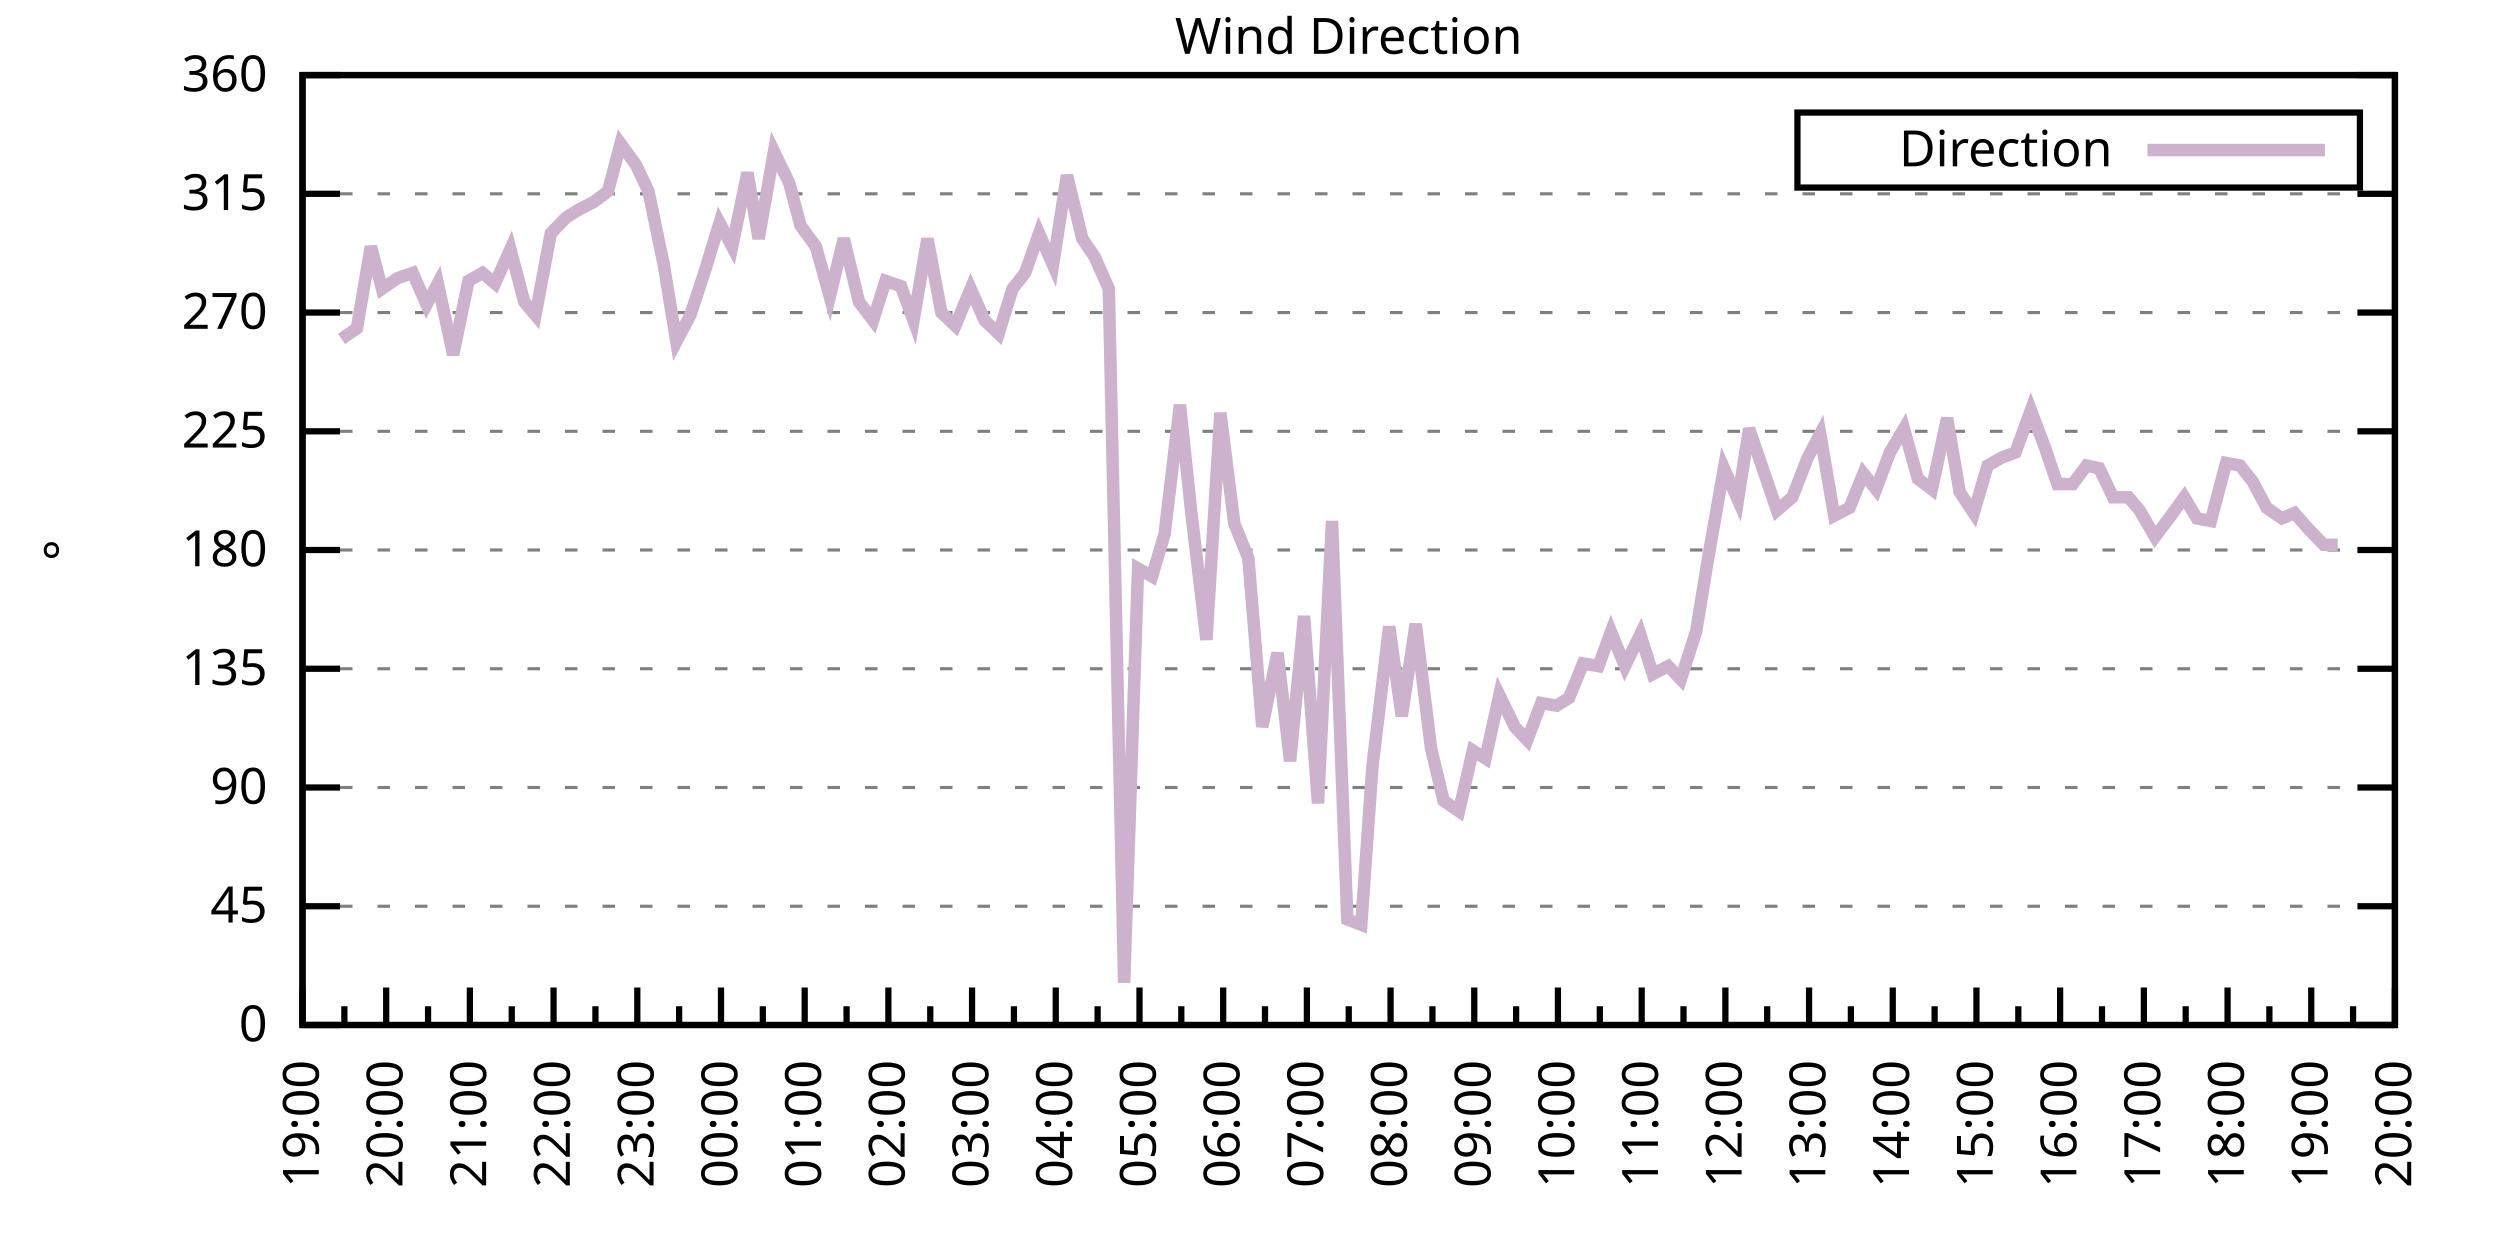
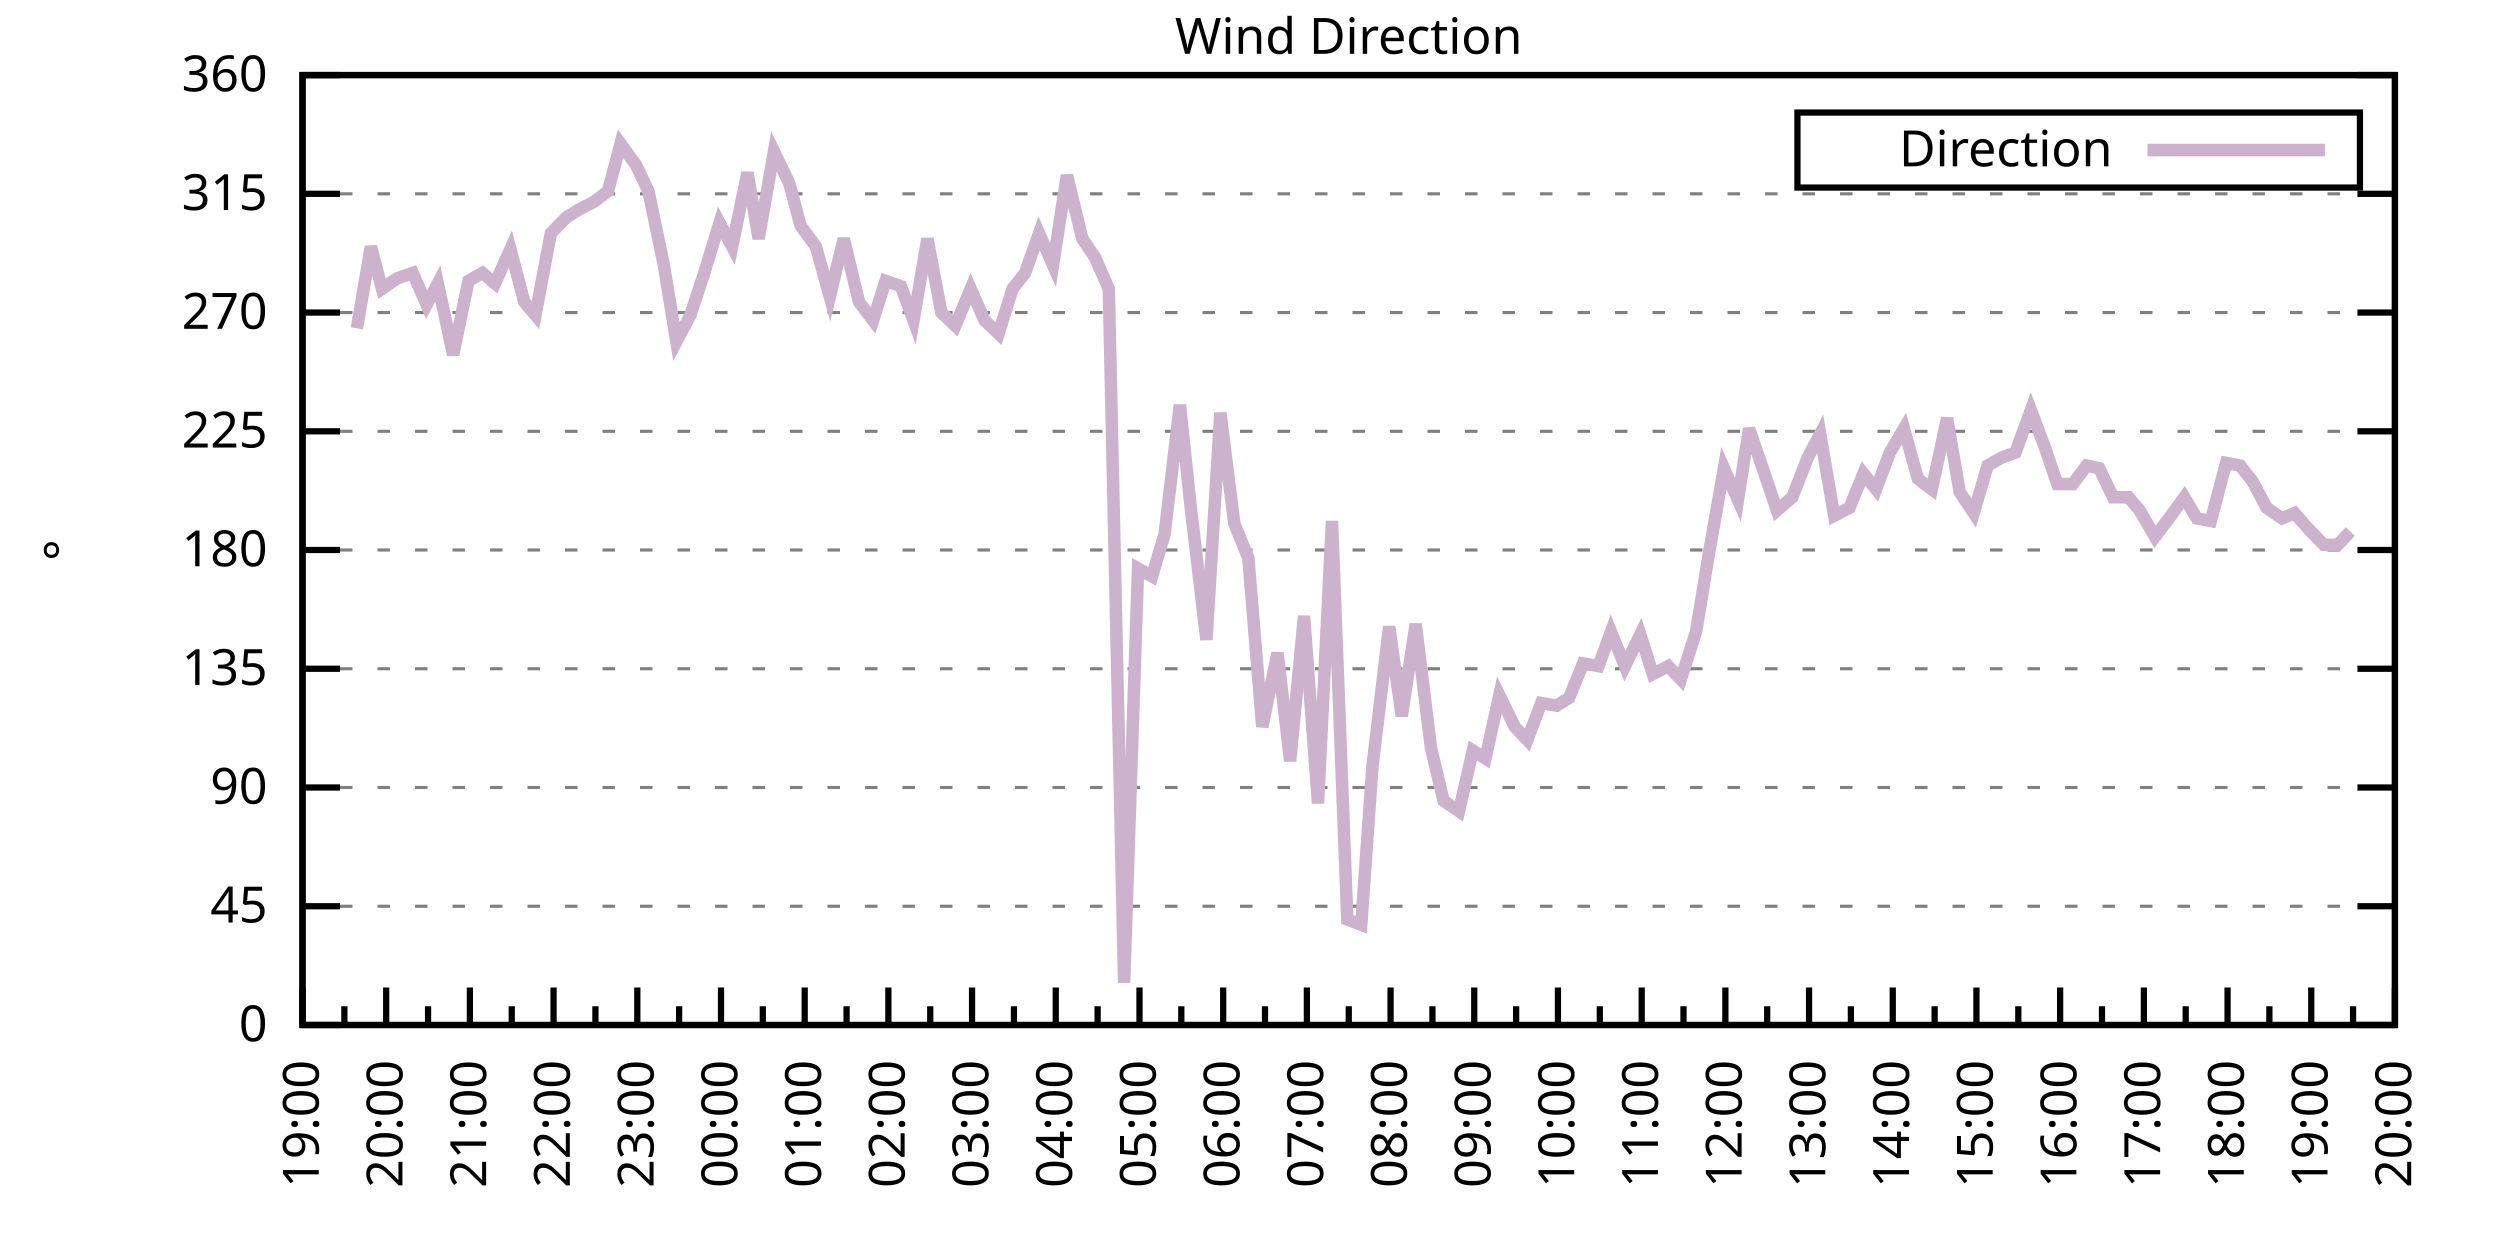
<svg xmlns="http://www.w3.org/2000/svg" xmlns:xlink="http://www.w3.org/1999/xlink" width="400" height="200" viewBox="0 0 400 200">
  <g id="gnuplot_canvas">
    <rect x="0" y="0" width="400" height="200" fill="none" />
    <defs>
      <circle id="gpDot" r="0.5" stroke-width="0.5" stroke="currentColor" />
      <path id="gpPt0" stroke-width="0.333" stroke="currentColor" d="M-1,0 h2 M0,-1 v2" />
      <path id="gpPt1" stroke-width="0.333" stroke="currentColor" d="M-1,-1 L1,1 M1,-1 L-1,1" />
      <path id="gpPt2" stroke-width="0.333" stroke="currentColor" d="M-1,0 L1,0 M0,-1 L0,1 M-1,-1 L1,1 M-1,1 L1,-1" />
      <rect id="gpPt3" stroke-width="0.333" stroke="currentColor" x="-1" y="-1" width="2" height="2" />
      <rect id="gpPt4" stroke-width="0.333" stroke="currentColor" fill="currentColor" x="-1" y="-1" width="2" height="2" />
      <circle id="gpPt5" stroke-width="0.333" stroke="currentColor" cx="0" cy="0" r="1" />
      <use xlink:href="#gpPt5" id="gpPt6" fill="currentColor" stroke="none" />
      <path id="gpPt7" stroke-width="0.333" stroke="currentColor" d="M0,-1.33 L-1.33,0.67 L1.33,0.67 z" />
      <use xlink:href="#gpPt7" id="gpPt8" fill="currentColor" stroke="none" />
      <use xlink:href="#gpPt7" id="gpPt9" stroke="currentColor" transform="rotate(180)" />
      <use xlink:href="#gpPt9" id="gpPt10" fill="currentColor" stroke="none" />
      <use xlink:href="#gpPt3" id="gpPt11" stroke="currentColor" transform="rotate(45)" />
      <use xlink:href="#gpPt11" id="gpPt12" fill="currentColor" stroke="none" />
      <path id="gpPt13" stroke-width="0.333" stroke="currentColor" d="M0,1.330 L1.265,0.411 L0.782,-1.067 L-0.782,-1.076 L-1.265,0.411 z" />
      <use xlink:href="#gpPt13" id="gpPt14" fill="currentColor" stroke="none" />
      <filter id="textbox" filterUnits="objectBoundingBox" x="0" y="0" height="1" width="1">
        <feFlood flood-color="white" flood-opacity="1" result="bgnd" />
        <feComposite in="SourceGraphic" in2="bgnd" operator="atop" />
      </filter>
      <filter id="greybox" filterUnits="objectBoundingBox" x="0" y="0" height="1" width="1">
        <feFlood flood-color="lightgrey" flood-opacity="1" result="grey" />
        <feComposite in="SourceGraphic" in2="grey" operator="atop" />
      </filter>
    </defs>
    <g fill="none" color="white" stroke="currentColor" stroke-width="1.00" stroke-linecap="butt" stroke-linejoin="miter">
</g>
    <g fill="none" color="black" stroke="currentColor" stroke-width="1.00" stroke-linecap="butt" stroke-linejoin="miter">
      <g stroke="none" shape-rendering="crispEdges">
        <polygon fill="rgb(255, 255, 255)" points="48.40,164.00 383.18,164.00 383.18,12.02 48.40,12.02 " />
      </g>
    </g>
    <g fill="none" color="black" stroke="currentColor" stroke-width="1.00" stroke-linecap="butt" stroke-linejoin="miter">
</g>
    <g fill="none" color="black" stroke="black" stroke-width="0.50" stroke-linecap="butt" stroke-linejoin="miter">
</g>
    <g fill="none" color="gray" stroke="currentColor" stroke-width="0.50" stroke-linecap="butt" stroke-linejoin="miter">
      <path stroke="gray" stroke-dasharray="2,4" class="gridline" d="M48.40,164.00 L383.19,164.00  " />
    </g>
    <g fill="none" color="gray" stroke="gray" stroke-width="1.00" stroke-linecap="butt" stroke-linejoin="miter">
</g>
    <g fill="none" color="black" stroke="currentColor" stroke-width="1.00" stroke-linecap="butt" stroke-linejoin="miter">
      <path stroke="black" d="M48.40,164.00 L54.40,164.00 M383.19,164.00 L377.19,164.00  " />
      <g transform="translate(42.80,166.60)" stroke="none" fill="black" font-family="Sans" font-size="8.00" text-anchor="end">
        <text>
          <tspan font-family="Sans"> 0</tspan>
        </text>
      </g>
    </g>
    <g fill="none" color="black" stroke="currentColor" stroke-width="1.00" stroke-linecap="butt" stroke-linejoin="miter">
</g>
    <g fill="none" color="black" stroke="black" stroke-width="0.50" stroke-linecap="butt" stroke-linejoin="miter">
</g>
    <g fill="none" color="gray" stroke="currentColor" stroke-width="0.50" stroke-linecap="butt" stroke-linejoin="miter">
      <path stroke="gray" stroke-dasharray="2,4" class="gridline" d="M48.40,145.00 L383.19,145.00  " />
    </g>
    <g fill="none" color="gray" stroke="gray" stroke-width="1.00" stroke-linecap="butt" stroke-linejoin="miter">
</g>
    <g fill="none" color="black" stroke="currentColor" stroke-width="1.00" stroke-linecap="butt" stroke-linejoin="miter">
      <path stroke="black" d="M48.40,145.00 L54.40,145.00 M383.19,145.00 L377.19,145.00  " />
      <g transform="translate(42.80,147.60)" stroke="none" fill="black" font-family="Sans" font-size="8.00" text-anchor="end">
        <text>
          <tspan font-family="Sans"> 45</tspan>
        </text>
      </g>
    </g>
    <g fill="none" color="black" stroke="currentColor" stroke-width="1.00" stroke-linecap="butt" stroke-linejoin="miter">
</g>
    <g fill="none" color="black" stroke="black" stroke-width="0.50" stroke-linecap="butt" stroke-linejoin="miter">
</g>
    <g fill="none" color="gray" stroke="currentColor" stroke-width="0.50" stroke-linecap="butt" stroke-linejoin="miter">
      <path stroke="gray" stroke-dasharray="2,4" class="gridline" d="M48.40,126.00 L383.19,126.00  " />
    </g>
    <g fill="none" color="gray" stroke="gray" stroke-width="1.00" stroke-linecap="butt" stroke-linejoin="miter">
</g>
    <g fill="none" color="black" stroke="currentColor" stroke-width="1.00" stroke-linecap="butt" stroke-linejoin="miter">
      <path stroke="black" d="M48.40,126.00 L54.40,126.00 M383.19,126.00 L377.19,126.00  " />
      <g transform="translate(42.80,128.60)" stroke="none" fill="black" font-family="Sans" font-size="8.00" text-anchor="end">
        <text>
          <tspan font-family="Sans"> 90</tspan>
        </text>
      </g>
    </g>
    <g fill="none" color="black" stroke="currentColor" stroke-width="1.00" stroke-linecap="butt" stroke-linejoin="miter">
</g>
    <g fill="none" color="black" stroke="black" stroke-width="0.50" stroke-linecap="butt" stroke-linejoin="miter">
</g>
    <g fill="none" color="gray" stroke="currentColor" stroke-width="0.50" stroke-linecap="butt" stroke-linejoin="miter">
      <path stroke="gray" stroke-dasharray="2,4" class="gridline" d="M48.40,107.00 L383.19,107.00  " />
    </g>
    <g fill="none" color="gray" stroke="gray" stroke-width="1.00" stroke-linecap="butt" stroke-linejoin="miter">
</g>
    <g fill="none" color="black" stroke="currentColor" stroke-width="1.00" stroke-linecap="butt" stroke-linejoin="miter">
      <path stroke="black" d="M48.40,107.00 L54.40,107.00 M383.19,107.00 L377.19,107.00  " />
      <g transform="translate(42.80,109.60)" stroke="none" fill="black" font-family="Sans" font-size="8.00" text-anchor="end">
        <text>
          <tspan font-family="Sans"> 135</tspan>
        </text>
      </g>
    </g>
    <g fill="none" color="black" stroke="currentColor" stroke-width="1.00" stroke-linecap="butt" stroke-linejoin="miter">
</g>
    <g fill="none" color="black" stroke="black" stroke-width="0.50" stroke-linecap="butt" stroke-linejoin="miter">
</g>
    <g fill="none" color="gray" stroke="currentColor" stroke-width="0.50" stroke-linecap="butt" stroke-linejoin="miter">
      <path stroke="gray" stroke-dasharray="2,4" class="gridline" d="M48.40,88.00 L383.19,88.00  " />
    </g>
    <g fill="none" color="gray" stroke="gray" stroke-width="1.00" stroke-linecap="butt" stroke-linejoin="miter">
</g>
    <g fill="none" color="black" stroke="currentColor" stroke-width="1.00" stroke-linecap="butt" stroke-linejoin="miter">
      <path stroke="black" d="M48.40,88.00 L54.40,88.00 M383.19,88.00 L377.19,88.00  " />
      <g transform="translate(42.80,90.60)" stroke="none" fill="black" font-family="Sans" font-size="8.00" text-anchor="end">
        <text>
          <tspan font-family="Sans"> 180</tspan>
        </text>
      </g>
    </g>
    <g fill="none" color="black" stroke="currentColor" stroke-width="1.00" stroke-linecap="butt" stroke-linejoin="miter">
</g>
    <g fill="none" color="black" stroke="black" stroke-width="0.50" stroke-linecap="butt" stroke-linejoin="miter">
</g>
    <g fill="none" color="gray" stroke="currentColor" stroke-width="0.50" stroke-linecap="butt" stroke-linejoin="miter">
      <path stroke="gray" stroke-dasharray="2,4" class="gridline" d="M48.40,69.01 L383.19,69.01  " />
    </g>
    <g fill="none" color="gray" stroke="gray" stroke-width="1.00" stroke-linecap="butt" stroke-linejoin="miter">
</g>
    <g fill="none" color="black" stroke="currentColor" stroke-width="1.00" stroke-linecap="butt" stroke-linejoin="miter">
      <path stroke="black" d="M48.40,69.01 L54.40,69.01 M383.19,69.01 L377.19,69.01  " />
      <g transform="translate(42.80,71.61)" stroke="none" fill="black" font-family="Sans" font-size="8.00" text-anchor="end">
        <text>
          <tspan font-family="Sans"> 225</tspan>
        </text>
      </g>
    </g>
    <g fill="none" color="black" stroke="currentColor" stroke-width="1.00" stroke-linecap="butt" stroke-linejoin="miter">
</g>
    <g fill="none" color="black" stroke="black" stroke-width="0.50" stroke-linecap="butt" stroke-linejoin="miter">
</g>
    <g fill="none" color="gray" stroke="currentColor" stroke-width="0.50" stroke-linecap="butt" stroke-linejoin="miter">
      <path stroke="gray" stroke-dasharray="2,4" class="gridline" d="M48.40,50.01 L383.19,50.01  " />
    </g>
    <g fill="none" color="gray" stroke="gray" stroke-width="1.00" stroke-linecap="butt" stroke-linejoin="miter">
</g>
    <g fill="none" color="black" stroke="currentColor" stroke-width="1.00" stroke-linecap="butt" stroke-linejoin="miter">
      <path stroke="black" d="M48.40,50.01 L54.40,50.01 M383.19,50.01 L377.19,50.01  " />
      <g transform="translate(42.80,52.61)" stroke="none" fill="black" font-family="Sans" font-size="8.00" text-anchor="end">
        <text>
          <tspan font-family="Sans"> 270</tspan>
        </text>
      </g>
    </g>
    <g fill="none" color="black" stroke="currentColor" stroke-width="1.00" stroke-linecap="butt" stroke-linejoin="miter">
</g>
    <g fill="none" color="black" stroke="black" stroke-width="0.50" stroke-linecap="butt" stroke-linejoin="miter">
</g>
    <g fill="none" color="gray" stroke="currentColor" stroke-width="0.50" stroke-linecap="butt" stroke-linejoin="miter">
      <path stroke="gray" stroke-dasharray="2,4" class="gridline" d="M48.40,31.01 L383.19,31.01  " />
    </g>
    <g fill="none" color="gray" stroke="gray" stroke-width="1.00" stroke-linecap="butt" stroke-linejoin="miter">
</g>
    <g fill="none" color="black" stroke="currentColor" stroke-width="1.00" stroke-linecap="butt" stroke-linejoin="miter">
      <path stroke="black" d="M48.40,31.01 L54.40,31.01 M383.19,31.01 L377.19,31.01  " />
      <g transform="translate(42.80,33.61)" stroke="none" fill="black" font-family="Sans" font-size="8.00" text-anchor="end">
        <text>
          <tspan font-family="Sans"> 315</tspan>
        </text>
      </g>
    </g>
    <g fill="none" color="black" stroke="currentColor" stroke-width="1.00" stroke-linecap="butt" stroke-linejoin="miter">
</g>
    <g fill="none" color="black" stroke="black" stroke-width="0.50" stroke-linecap="butt" stroke-linejoin="miter">
</g>
    <g fill="none" color="gray" stroke="currentColor" stroke-width="0.50" stroke-linecap="butt" stroke-linejoin="miter">
      <path stroke="gray" stroke-dasharray="2,4" class="gridline" d="M48.40,12.01 L383.19,12.01  " />
    </g>
    <g fill="none" color="gray" stroke="gray" stroke-width="1.00" stroke-linecap="butt" stroke-linejoin="miter">
</g>
    <g fill="none" color="black" stroke="currentColor" stroke-width="1.00" stroke-linecap="butt" stroke-linejoin="miter">
      <path stroke="black" d="M48.40,12.01 L54.40,12.01 M383.19,12.01 L377.19,12.01  " />
      <g transform="translate(42.80,14.61)" stroke="none" fill="black" font-family="Sans" font-size="8.00" text-anchor="end">
        <text>
          <tspan font-family="Sans"> 360</tspan>
        </text>
      </g>
    </g>
    <g fill="none" color="black" stroke="currentColor" stroke-width="1.00" stroke-linecap="butt" stroke-linejoin="miter">
      <path stroke="black" d="M48.40,164.00 L48.40,158.00  " />
      <g transform="translate(51.00,169.60) rotate(270)" stroke="none" fill="black" font-family="Sans" font-size="8.00" text-anchor="end">
        <text>
          <tspan font-family="Sans">19:00</tspan>
        </text>
      </g>
    </g>
    <g fill="none" color="black" stroke="currentColor" stroke-width="1.00" stroke-linecap="butt" stroke-linejoin="miter">
      <path stroke="black" d="M55.10,164.00 L55.10,161.00 M61.79,164.00 L61.79,158.00  " />
      <g transform="translate(64.39,169.60) rotate(270)" stroke="none" fill="black" font-family="Sans" font-size="8.00" text-anchor="end">
        <text>
          <tspan font-family="Sans">20:00</tspan>
        </text>
      </g>
    </g>
    <g fill="none" color="black" stroke="currentColor" stroke-width="1.00" stroke-linecap="butt" stroke-linejoin="miter">
      <path stroke="black" d="M68.49,164.00 L68.49,161.00 M75.18,164.00 L75.18,158.00  " />
      <g transform="translate(77.78,169.60) rotate(270)" stroke="none" fill="black" font-family="Sans" font-size="8.00" text-anchor="end">
        <text>
          <tspan font-family="Sans">21:00</tspan>
        </text>
      </g>
    </g>
    <g fill="none" color="black" stroke="currentColor" stroke-width="1.00" stroke-linecap="butt" stroke-linejoin="miter">
      <path stroke="black" d="M81.88,164.00 L81.88,161.00 M88.57,164.00 L88.57,158.00  " />
      <g transform="translate(91.17,169.60) rotate(270)" stroke="none" fill="black" font-family="Sans" font-size="8.00" text-anchor="end">
        <text>
          <tspan font-family="Sans">22:00</tspan>
        </text>
      </g>
    </g>
    <g fill="none" color="black" stroke="currentColor" stroke-width="1.00" stroke-linecap="butt" stroke-linejoin="miter">
      <path stroke="black" d="M95.27,164.00 L95.27,161.00 M101.97,164.00 L101.97,158.00  " />
      <g transform="translate(104.57,169.60) rotate(270)" stroke="none" fill="black" font-family="Sans" font-size="8.00" text-anchor="end">
        <text>
          <tspan font-family="Sans">23:00</tspan>
        </text>
      </g>
    </g>
    <g fill="none" color="black" stroke="currentColor" stroke-width="1.00" stroke-linecap="butt" stroke-linejoin="miter">
      <path stroke="black" d="M108.66,164.00 L108.66,161.00 M115.36,164.00 L115.36,158.00  " />
      <g transform="translate(117.96,169.60) rotate(270)" stroke="none" fill="black" font-family="Sans" font-size="8.00" text-anchor="end">
        <text>
          <tspan font-family="Sans">00:00</tspan>
        </text>
      </g>
    </g>
    <g fill="none" color="black" stroke="currentColor" stroke-width="1.00" stroke-linecap="butt" stroke-linejoin="miter">
      <path stroke="black" d="M122.05,164.00 L122.05,161.00 M128.75,164.00 L128.75,158.00  " />
      <g transform="translate(131.35,169.60) rotate(270)" stroke="none" fill="black" font-family="Sans" font-size="8.00" text-anchor="end">
        <text>
          <tspan font-family="Sans">01:00</tspan>
        </text>
      </g>
    </g>
    <g fill="none" color="black" stroke="currentColor" stroke-width="1.00" stroke-linecap="butt" stroke-linejoin="miter">
      <path stroke="black" d="M135.45,164.00 L135.45,161.00 M142.14,164.00 L142.14,158.00  " />
      <g transform="translate(144.74,169.60) rotate(270)" stroke="none" fill="black" font-family="Sans" font-size="8.00" text-anchor="end">
        <text>
          <tspan font-family="Sans">02:00</tspan>
        </text>
      </g>
    </g>
    <g fill="none" color="black" stroke="currentColor" stroke-width="1.00" stroke-linecap="butt" stroke-linejoin="miter">
      <path stroke="black" d="M148.84,164.00 L148.84,161.00 M155.53,164.00 L155.53,158.00  " />
      <g transform="translate(158.13,169.60) rotate(270)" stroke="none" fill="black" font-family="Sans" font-size="8.00" text-anchor="end">
        <text>
          <tspan font-family="Sans">03:00</tspan>
        </text>
      </g>
    </g>
    <g fill="none" color="black" stroke="currentColor" stroke-width="1.00" stroke-linecap="butt" stroke-linejoin="miter">
      <path stroke="black" d="M162.23,164.00 L162.23,161.00 M168.92,164.00 L168.92,158.00  " />
      <g transform="translate(171.52,169.60) rotate(270)" stroke="none" fill="black" font-family="Sans" font-size="8.00" text-anchor="end">
        <text>
          <tspan font-family="Sans">04:00</tspan>
        </text>
      </g>
    </g>
    <g fill="none" color="black" stroke="currentColor" stroke-width="1.00" stroke-linecap="butt" stroke-linejoin="miter">
      <path stroke="black" d="M175.62,164.00 L175.62,161.00 M182.32,164.00 L182.32,158.00  " />
      <g transform="translate(184.92,169.60) rotate(270)" stroke="none" fill="black" font-family="Sans" font-size="8.00" text-anchor="end">
        <text>
          <tspan font-family="Sans">05:00</tspan>
        </text>
      </g>
    </g>
    <g fill="none" color="black" stroke="currentColor" stroke-width="1.00" stroke-linecap="butt" stroke-linejoin="miter">
      <path stroke="black" d="M189.01,164.00 L189.01,161.00 M195.71,164.00 L195.71,158.00  " />
      <g transform="translate(198.31,169.60) rotate(270)" stroke="none" fill="black" font-family="Sans" font-size="8.00" text-anchor="end">
        <text>
          <tspan font-family="Sans">06:00</tspan>
        </text>
      </g>
    </g>
    <g fill="none" color="black" stroke="currentColor" stroke-width="1.00" stroke-linecap="butt" stroke-linejoin="miter">
      <path stroke="black" d="M202.40,164.00 L202.40,161.00 M209.10,164.00 L209.10,158.00  " />
      <g transform="translate(211.70,169.60) rotate(270)" stroke="none" fill="black" font-family="Sans" font-size="8.00" text-anchor="end">
        <text>
          <tspan font-family="Sans">07:00</tspan>
        </text>
      </g>
    </g>
    <g fill="none" color="black" stroke="currentColor" stroke-width="1.00" stroke-linecap="butt" stroke-linejoin="miter">
      <path stroke="black" d="M215.80,164.00 L215.80,161.00 M222.49,164.00 L222.49,158.00  " />
      <g transform="translate(225.09,169.60) rotate(270)" stroke="none" fill="black" font-family="Sans" font-size="8.00" text-anchor="end">
        <text>
          <tspan font-family="Sans">08:00</tspan>
        </text>
      </g>
    </g>
    <g fill="none" color="black" stroke="currentColor" stroke-width="1.00" stroke-linecap="butt" stroke-linejoin="miter">
      <path stroke="black" d="M229.19,164.00 L229.19,161.00 M235.88,164.00 L235.88,158.00  " />
      <g transform="translate(238.48,169.60) rotate(270)" stroke="none" fill="black" font-family="Sans" font-size="8.00" text-anchor="end">
        <text>
          <tspan font-family="Sans">09:00</tspan>
        </text>
      </g>
    </g>
    <g fill="none" color="black" stroke="currentColor" stroke-width="1.00" stroke-linecap="butt" stroke-linejoin="miter">
      <path stroke="black" d="M242.58,164.00 L242.58,161.00 M249.27,164.00 L249.27,158.00  " />
      <g transform="translate(251.87,169.60) rotate(270)" stroke="none" fill="black" font-family="Sans" font-size="8.00" text-anchor="end">
        <text>
          <tspan font-family="Sans">10:00</tspan>
        </text>
      </g>
    </g>
    <g fill="none" color="black" stroke="currentColor" stroke-width="1.00" stroke-linecap="butt" stroke-linejoin="miter">
      <path stroke="black" d="M255.97,164.00 L255.97,161.00 M262.67,164.00 L262.67,158.00  " />
      <g transform="translate(265.27,169.60) rotate(270)" stroke="none" fill="black" font-family="Sans" font-size="8.00" text-anchor="end">
        <text>
          <tspan font-family="Sans">11:00</tspan>
        </text>
      </g>
    </g>
    <g fill="none" color="black" stroke="currentColor" stroke-width="1.00" stroke-linecap="butt" stroke-linejoin="miter">
      <path stroke="black" d="M269.36,164.00 L269.36,161.00 M276.06,164.00 L276.06,158.00  " />
      <g transform="translate(278.66,169.60) rotate(270)" stroke="none" fill="black" font-family="Sans" font-size="8.00" text-anchor="end">
        <text>
          <tspan font-family="Sans">12:00</tspan>
        </text>
      </g>
    </g>
    <g fill="none" color="black" stroke="currentColor" stroke-width="1.00" stroke-linecap="butt" stroke-linejoin="miter">
      <path stroke="black" d="M282.75,164.00 L282.75,161.00 M289.45,164.00 L289.45,158.00  " />
      <g transform="translate(292.05,169.60) rotate(270)" stroke="none" fill="black" font-family="Sans" font-size="8.00" text-anchor="end">
        <text>
          <tspan font-family="Sans">13:00</tspan>
        </text>
      </g>
    </g>
    <g fill="none" color="black" stroke="currentColor" stroke-width="1.00" stroke-linecap="butt" stroke-linejoin="miter">
      <path stroke="black" d="M296.14,164.00 L296.14,161.00 M302.84,164.00 L302.84,158.00  " />
      <g transform="translate(305.44,169.60) rotate(270)" stroke="none" fill="black" font-family="Sans" font-size="8.00" text-anchor="end">
        <text>
          <tspan font-family="Sans">14:00</tspan>
        </text>
      </g>
    </g>
    <g fill="none" color="black" stroke="currentColor" stroke-width="1.00" stroke-linecap="butt" stroke-linejoin="miter">
      <path stroke="black" d="M309.54,164.00 L309.54,161.00 M316.23,164.00 L316.23,158.00  " />
      <g transform="translate(318.83,169.60) rotate(270)" stroke="none" fill="black" font-family="Sans" font-size="8.00" text-anchor="end">
        <text>
          <tspan font-family="Sans">15:00</tspan>
        </text>
      </g>
    </g>
    <g fill="none" color="black" stroke="currentColor" stroke-width="1.00" stroke-linecap="butt" stroke-linejoin="miter">
      <path stroke="black" d="M322.93,164.00 L322.93,161.00 M329.62,164.00 L329.62,158.00  " />
      <g transform="translate(332.22,169.60) rotate(270)" stroke="none" fill="black" font-family="Sans" font-size="8.00" text-anchor="end">
        <text>
          <tspan font-family="Sans">16:00</tspan>
        </text>
      </g>
    </g>
    <g fill="none" color="black" stroke="currentColor" stroke-width="1.00" stroke-linecap="butt" stroke-linejoin="miter">
      <path stroke="black" d="M336.32,164.00 L336.32,161.00 M343.02,164.00 L343.02,158.00  " />
      <g transform="translate(345.62,169.60) rotate(270)" stroke="none" fill="black" font-family="Sans" font-size="8.00" text-anchor="end">
        <text>
          <tspan font-family="Sans">17:00</tspan>
        </text>
      </g>
    </g>
    <g fill="none" color="black" stroke="currentColor" stroke-width="1.00" stroke-linecap="butt" stroke-linejoin="miter">
      <path stroke="black" d="M349.71,164.00 L349.71,161.00 M356.41,164.00 L356.41,158.00  " />
      <g transform="translate(359.01,169.60) rotate(270)" stroke="none" fill="black" font-family="Sans" font-size="8.00" text-anchor="end">
        <text>
          <tspan font-family="Sans">18:00</tspan>
        </text>
      </g>
    </g>
    <g fill="none" color="black" stroke="currentColor" stroke-width="1.00" stroke-linecap="butt" stroke-linejoin="miter">
      <path stroke="black" d="M363.10,164.00 L363.10,161.00 M369.80,164.00 L369.80,158.00  " />
      <g transform="translate(372.40,169.60) rotate(270)" stroke="none" fill="black" font-family="Sans" font-size="8.00" text-anchor="end">
        <text>
          <tspan font-family="Sans">19:00</tspan>
        </text>
      </g>
    </g>
    <g fill="none" color="black" stroke="currentColor" stroke-width="1.00" stroke-linecap="butt" stroke-linejoin="miter">
      <path stroke="black" d="M376.49,164.00 L376.49,161.00 M383.19,164.00 L383.19,158.00  " />
      <g transform="translate(385.79,169.60) rotate(270)" stroke="none" fill="black" font-family="Sans" font-size="8.00" text-anchor="end">
        <text>
          <tspan font-family="Sans">20:00</tspan>
        </text>
      </g>
    </g>
    <g fill="none" color="black" stroke="currentColor" stroke-width="1.00" stroke-linecap="butt" stroke-linejoin="miter">
</g>
    <g fill="none" color="black" stroke="currentColor" stroke-width="1.00" stroke-linecap="butt" stroke-linejoin="miter">
      <path stroke="black" d="M48.40,12.01 L48.40,164.00 L383.19,164.00 L383.19,12.01 L48.40,12.01 Z  " />
    </g>
    <g fill="none" color="black" stroke="currentColor" stroke-width="1.00" stroke-linecap="butt" stroke-linejoin="miter">
      <g transform="translate(12.80,88.01) rotate(270)" stroke="none" fill="black" font-family="Sans" font-size="8.00" text-anchor="middle">
        <text>
          <tspan font-family="Sans">°</tspan>
        </text>
      </g>
    </g>
    <g fill="none" color="black" stroke="currentColor" stroke-width="1.00" stroke-linecap="butt" stroke-linejoin="miter">
</g>
    <g fill="none" color="black" stroke="currentColor" stroke-width="1.00" stroke-linecap="butt" stroke-linejoin="miter">
      <path stroke="black" d="M287.59,30.01 L287.59,18.01 L377.59,18.01 L377.59,30.01 L287.59,30.01 Z  " />
    </g>
    <g id="Wind_direction_plot_1">
      <g fill="none" color="white" stroke="black" stroke-width="2.00" stroke-linecap="butt" stroke-linejoin="miter">
</g>
      <g fill="none" color="black" stroke="currentColor" stroke-width="2.00" stroke-linecap="butt" stroke-linejoin="miter">
        <g transform="translate(337.99,26.61)" stroke="none" fill="black" font-family="Sans" font-size="8.00" text-anchor="end">
          <text>
            <tspan font-family="Sans">Direction</tspan>
          </text>
        </g>
      </g>
      <g fill="none" color="black" stroke="currentColor" stroke-width="2.00" stroke-linecap="butt" stroke-linejoin="miter">
-         <path stroke="rgb(204, 178, 204)" d="M343.59,24.01 L371.99,24.01 M54.65,54.23 L57.10,52.54 L59.34,39.45 L61.12,46.21 L63.58,44.52 L66.03,43.67   L68.26,48.74 L70.05,45.36 L72.50,56.76 L74.96,44.94 L77.19,43.67 L79.20,45.36 L81.66,39.87 L83.89,48.32   L85.67,50.43 L88.13,37.34 L90.58,34.81 L92.59,33.54 L95.05,32.28 L97.28,30.59 L99.29,22.99 L101.74,26.36   L103.75,30.59 L106.21,42.41 L108.22,54.65 L110.45,50.43 L112.68,43.67 L115.13,35.65 L117.14,39.45 L119.60,27.63   L121.38,38.19 L123.84,24.25 L126.29,29.32 L128.08,36.08 L130.54,39.45 L132.77,47.47 L135.00,38.19 L137.45,48.32   L139.69,51.27 L141.69,44.94 L144.15,45.79 L146.16,51.27 L148.39,38.19 L150.62,50.01 L152.85,52.12 L155.31,46.21   L157.54,51.27 L159.77,53.39 L162.01,46.21 L164.01,43.67 L166.25,37.34 L168.48,42.41 L170.71,28.05 L173.17,38.19   L175.17,41.14 L177.41,46.21 L179.86,157.24 L182.09,90.96 L184.32,92.23 L186.33,85.47 L188.79,64.78 L190.57,81.67   L193.03,102.36 L195.26,66.05 L197.49,83.78 L199.73,89.27 L201.96,116.29 L204.41,104.47 L206.42,121.78 L208.65,98.56   L210.88,128.54 L213.12,83.36 L215.57,147.11 L217.80,147.96 L219.59,122.62 L222.27,100.25 L224.28,114.60 L226.51,99.83   L228.96,119.67 L230.97,128.11 L233.43,129.80 L235.66,120.09 L237.67,121.36 L239.90,111.23 L242.36,116.29 L244.36,118.40   L246.60,112.49 L249.05,112.91 L251.06,111.65 L253.29,106.16 L255.75,106.58 L257.76,101.09 L259.99,106.58 L262.44,101.52   L264.45,107.85 L266.91,106.58 L268.92,108.69 L271.37,101.09 L273.38,88.85 L275.83,74.92 L278.07,79.98 L279.85,68.58   L282.31,75.76 L284.32,81.67 L286.77,79.56 L289.23,73.23 L291.23,69.43 L293.47,82.52 L295.92,81.25 L298.15,75.76   L300.16,78.29 L302.39,72.38 L304.63,68.58 L306.86,76.61 L309.09,78.29 L311.54,66.90 L313.55,78.72 L315.79,82.09   L318.02,74.49 L320.25,73.23 L322.48,72.38 L324.94,65.63 L327.17,71.54 L329.18,77.45 L331.63,77.45 L333.86,74.49   L335.87,74.92 L338.10,79.56 L340.56,79.56 L342.35,81.67 L344.80,85.89 L347.03,82.94 L349.49,79.56 L351.50,82.94   L353.73,83.36 L356.18,74.07 L358.42,74.49 L360.42,77.03 L362.66,81.25 L365.11,82.94 L367.12,82.09 L369.35,84.63   L371.81,87.16 L374.04,87.16  " />
+         <path stroke="rgb(204, 178, 204)" d="M343.59,24.01 L371.99,24.01 M57.10,52.54 L59.34,39.45 L61.12,46.21 L63.58,44.52 L66.03,43.67 L68.26,48.74   L70.05,45.36 L72.50,56.76 L74.96,44.94 L77.19,43.67 L79.20,45.36 L81.66,39.87 L83.89,48.32 L85.67,50.43   L88.13,37.34 L90.58,34.81 L92.59,33.54 L95.05,32.28 L97.28,30.59 L99.29,22.99 L101.74,26.36 L103.75,30.59   L106.21,42.41 L108.22,54.65 L110.45,50.43 L112.68,43.67 L115.13,35.65 L117.14,39.45 L119.60,27.63 L121.38,38.19   L123.84,24.25 L126.29,29.32 L128.08,36.08 L130.54,39.45 L132.77,47.47 L135.00,38.19 L137.45,48.32 L139.69,51.27   L141.69,44.94 L144.15,45.79 L146.16,51.27 L148.39,38.19 L150.62,50.01 L152.85,52.12 L155.31,46.21 L157.54,51.27   L159.77,53.39 L162.01,46.21 L164.01,43.67 L166.25,37.34 L168.48,42.41 L170.71,28.05 L173.17,38.19 L175.17,41.14   L177.41,46.21 L179.86,157.24 L182.09,90.96 L184.32,92.23 L186.33,85.47 L188.79,64.78 L190.57,81.67 L193.03,102.36   L195.26,66.05 L197.49,83.78 L199.73,89.27 L201.96,116.29 L204.41,104.47 L206.42,121.78 L208.65,98.56 L210.88,128.54   L213.12,83.36 L215.57,147.11 L217.80,147.96 L219.59,122.62 L222.27,100.25 L224.28,114.60 L226.51,99.83 L228.96,119.67   L230.97,128.11 L233.43,129.80 L235.66,120.09 L237.67,121.36 L239.90,111.23 L242.36,116.29 L244.36,118.40 L246.60,112.49   L249.05,112.91 L251.06,111.65 L253.29,106.16 L255.75,106.58 L257.76,101.09 L259.99,106.58 L262.44,101.52 L264.45,107.85   L266.91,106.58 L268.92,108.69 L271.37,101.09 L273.38,88.85 L275.83,74.92 L278.07,79.98 L279.85,68.58 L282.31,75.76   L284.32,81.67 L286.77,79.56 L289.23,73.23 L291.23,69.43 L293.47,82.52 L295.92,81.25 L298.15,75.76 L300.16,78.29   L302.39,72.38 L304.63,68.58 L306.86,76.61 L309.09,78.29 L311.54,66.90 L313.55,78.72 L315.79,82.09 L318.02,74.49   L320.25,73.23 L322.48,72.38 L324.94,65.63 L327.17,71.54 L329.18,77.45 L331.63,77.45 L333.86,74.49 L335.87,74.92   L338.10,79.56 L340.56,79.56 L342.35,81.67 L344.80,85.89 L347.03,82.94 L349.49,79.56 L351.50,82.94 L353.73,83.36   L356.18,74.07 L358.42,74.49 L360.42,77.03 L362.66,81.25 L365.11,82.94 L367.12,82.09 L369.35,84.63 L371.81,87.16   L374.04,87.16 L376.05,85.05  " />
      </g>
    </g>
    <g fill="none" color="black" stroke="currentColor" stroke-width="2.00" stroke-linecap="butt" stroke-linejoin="miter">
</g>
    <g fill="none" color="black" stroke="black" stroke-width="1.00" stroke-linecap="butt" stroke-linejoin="miter">
</g>
    <g fill="none" color="black" stroke="currentColor" stroke-width="1.00" stroke-linecap="butt" stroke-linejoin="miter">
      <path stroke="black" d="M48.40,12.01 L48.40,164.00 L383.19,164.00 L383.19,12.01 L48.40,12.01 Z  " />
    </g>
    <g fill="none" color="black" stroke="currentColor" stroke-width="1.00" stroke-linecap="butt" stroke-linejoin="miter">
      <g transform="translate(215.79,8.61)" stroke="none" fill="black" font-family="Sans" font-size="8.00" text-anchor="middle">
        <text>
          <tspan font-family="Sans">Wind Direction</tspan>
        </text>
      </g>
    </g>
    <g fill="none" color="black" stroke="currentColor" stroke-width="1.00" stroke-linecap="butt" stroke-linejoin="miter">
</g>
  </g>
</svg>
